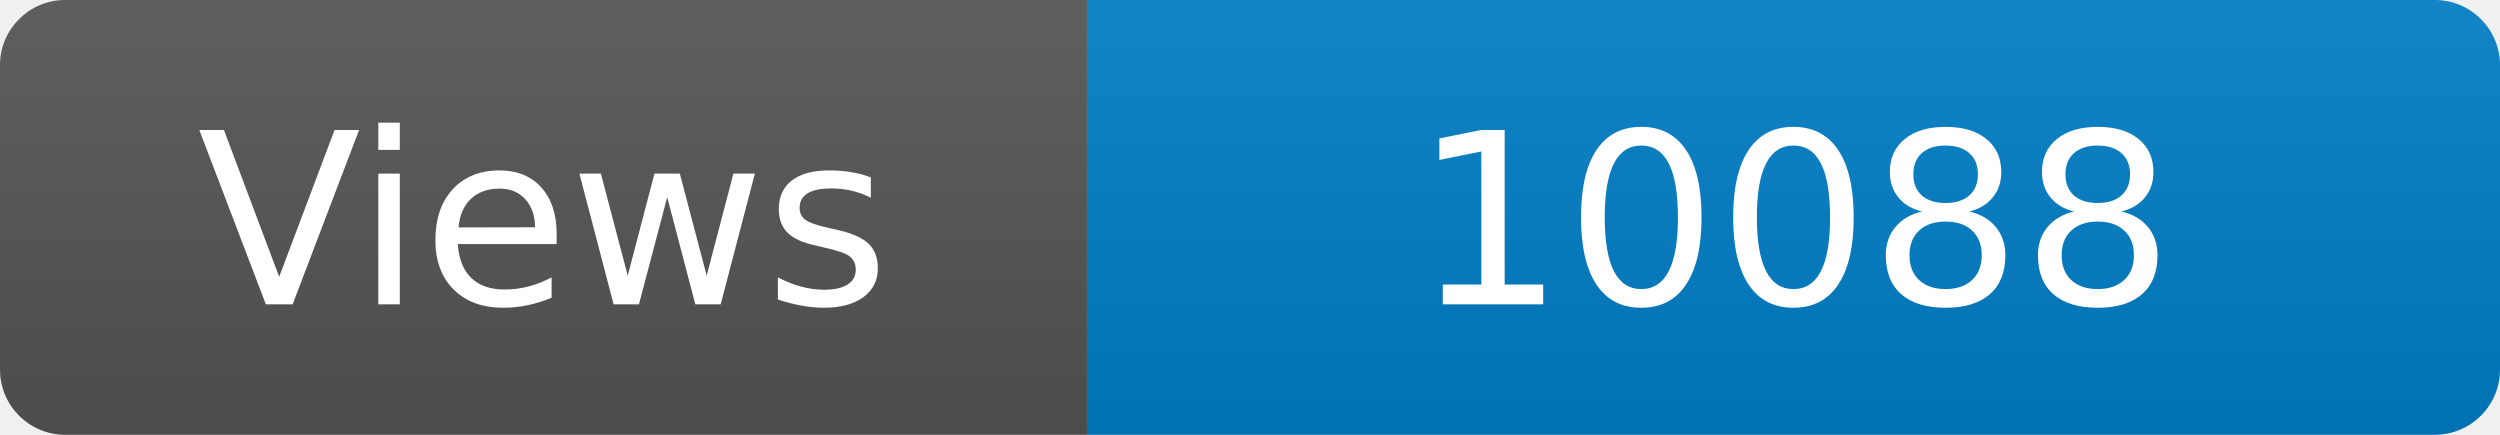
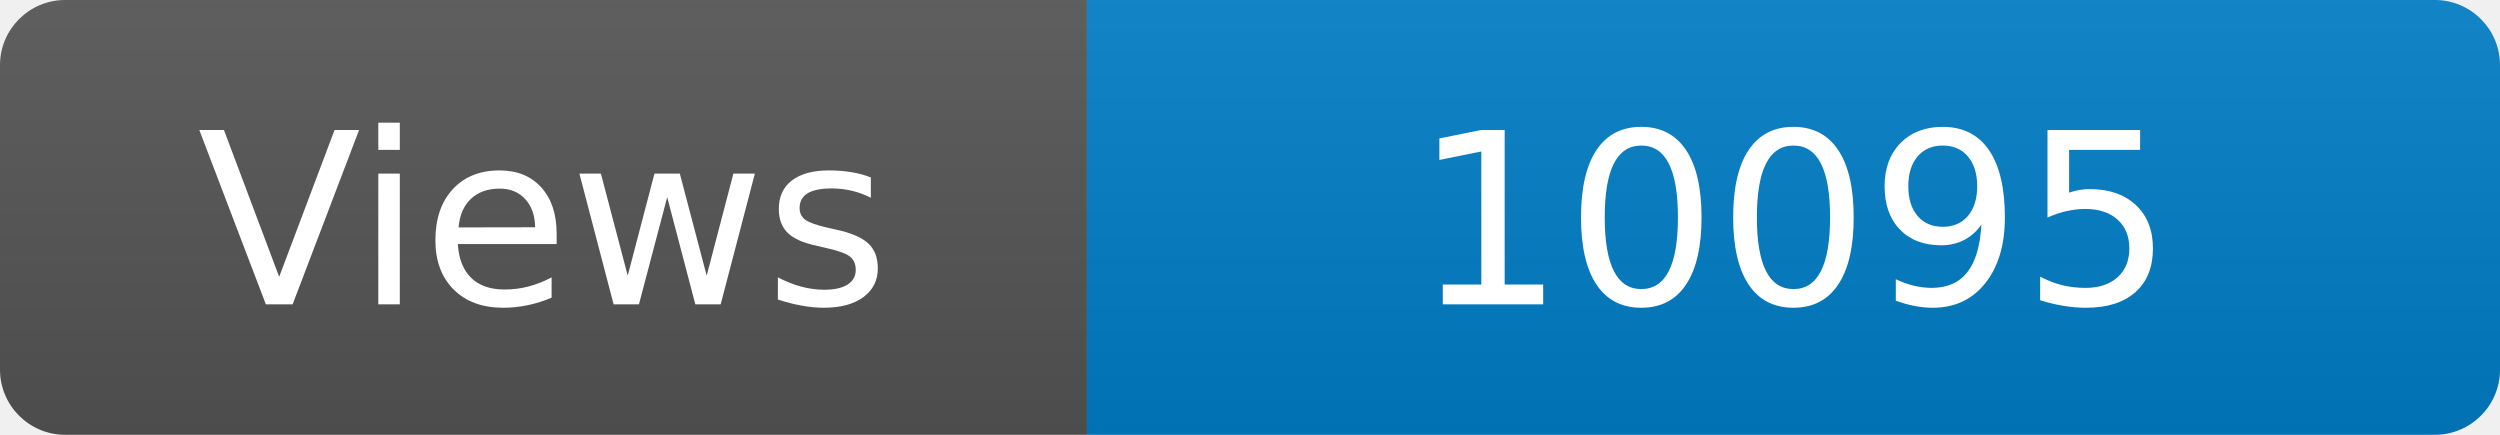
<svg xmlns="http://www.w3.org/2000/svg" width="115" height="20" role="img" aria-label="Maintained?: yes">
  <linearGradient id="s" x2="0" y2="100%">
    <stop offset="0" stop-color="#bbb" stop-opacity=".1" />
    <stop offset="1" stop-opacity=".1" />
  </linearGradient>
  <clipPath id="r">
    <rect width="115" height="20" rx="3" fill="#fff" />
  </clipPath>
  <g clip-path="url(#r)">
    <rect width="50" height="20" fill="#555" />
    <rect x="50" width="160" height="20" fill="#007ec6" />
    <rect width="115" height="20" fill="url(#s)" />
  </g>
  <g fill="#fff" text-anchor="middle" font-family="Verdana,Geneva,DejaVu Sans,sans-serif" font-size="110">
    <text x="250" y="140" transform="scale(.1)" fill="#fff">Views</text>
-     <text x="825" y="140" transform="scale(.1)" fill="#fff">10088</text>
+     <text x="825" y="140" transform="scale(.1)" fill="#fff">10095</text>
  </g>
</svg>
